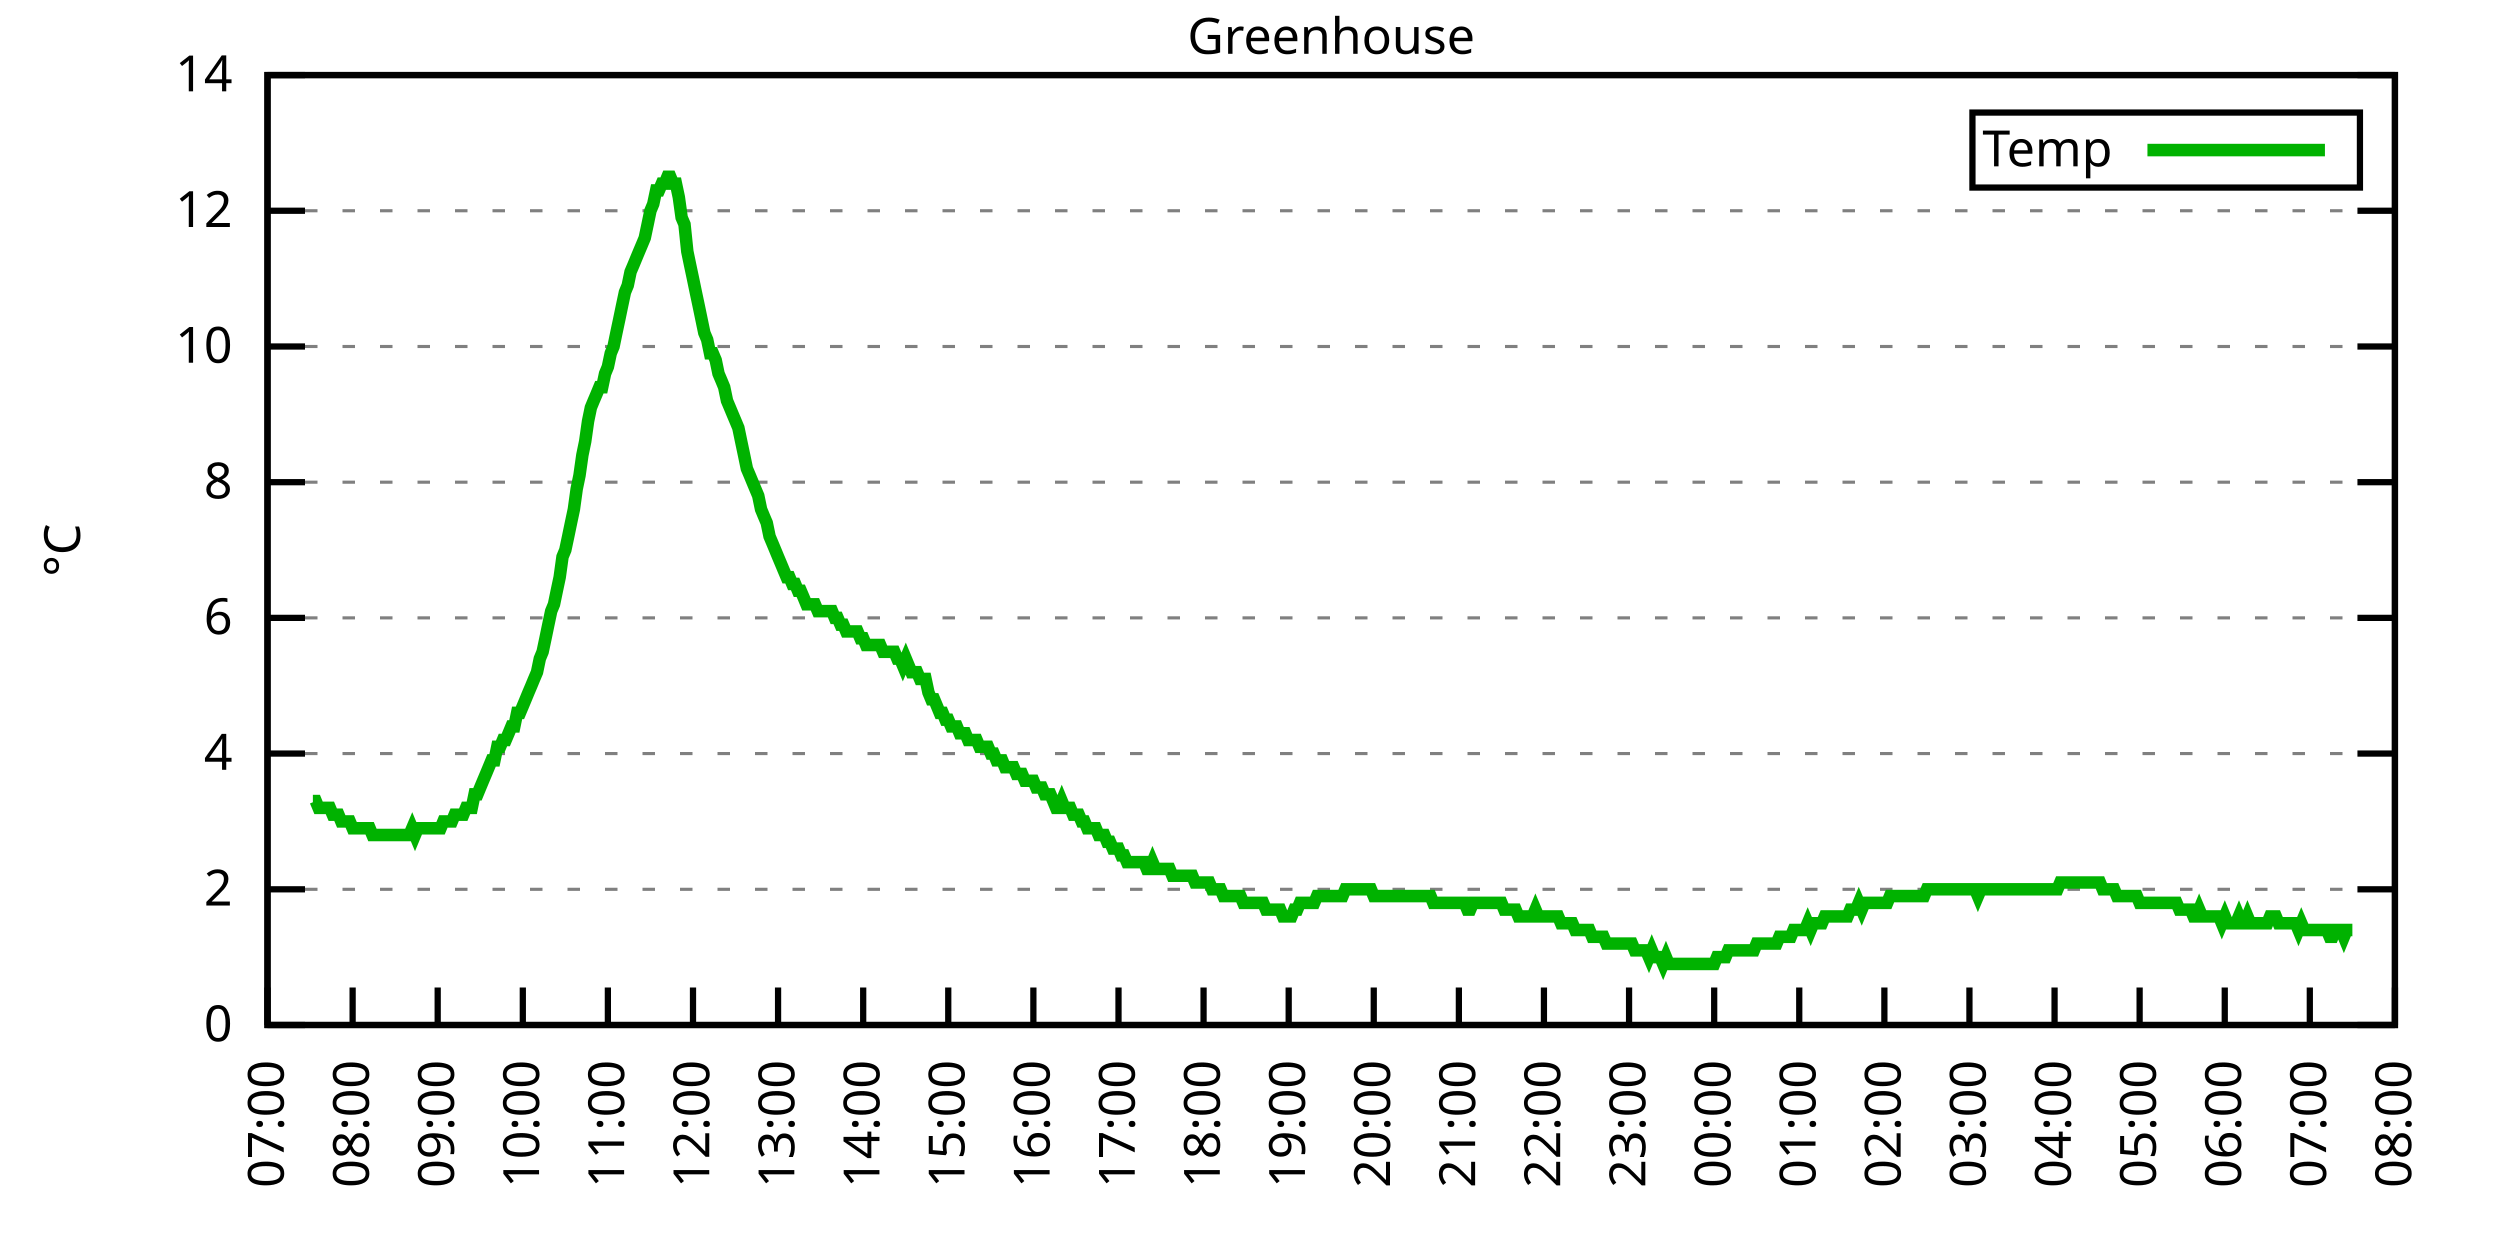
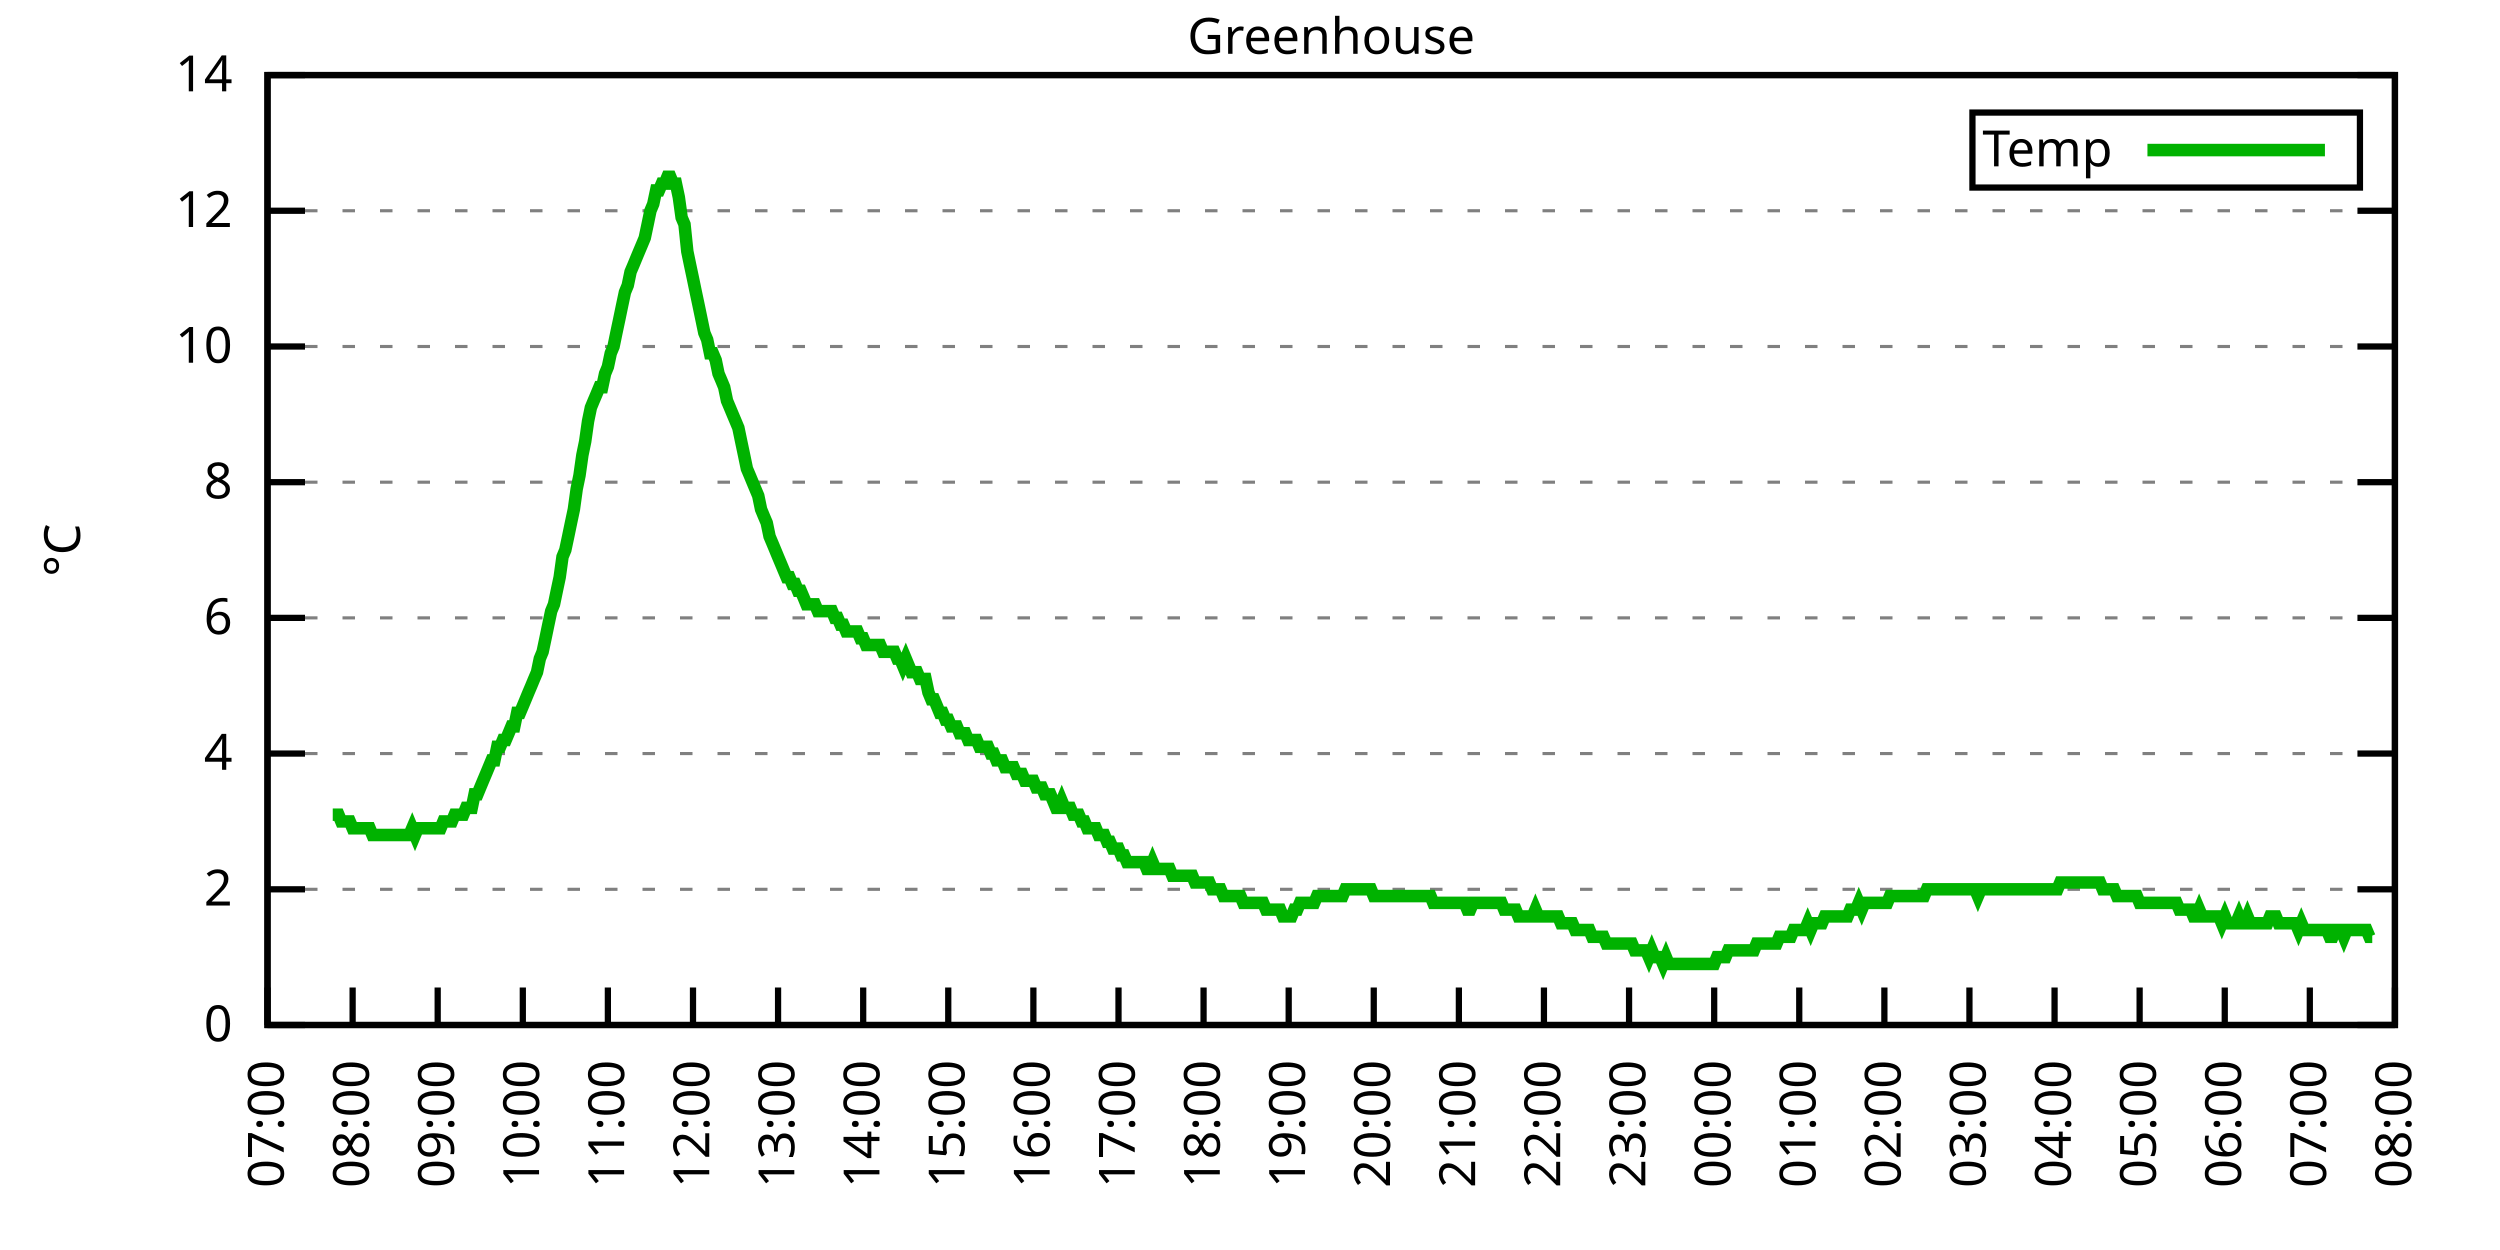
<svg xmlns="http://www.w3.org/2000/svg" xmlns:xlink="http://www.w3.org/1999/xlink" width="400" height="200" viewBox="0 0 400 200">
  <g id="gnuplot_canvas">
    <rect x="0" y="0" width="400" height="200" fill="none" />
    <defs>
      <circle id="gpDot" r="0.5" stroke-width="0.5" stroke="currentColor" />
      <path id="gpPt0" stroke-width="0.333" stroke="currentColor" d="M-1,0 h2 M0,-1 v2" />
      <path id="gpPt1" stroke-width="0.333" stroke="currentColor" d="M-1,-1 L1,1 M1,-1 L-1,1" />
      <path id="gpPt2" stroke-width="0.333" stroke="currentColor" d="M-1,0 L1,0 M0,-1 L0,1 M-1,-1 L1,1 M-1,1 L1,-1" />
      <rect id="gpPt3" stroke-width="0.333" stroke="currentColor" x="-1" y="-1" width="2" height="2" />
      <rect id="gpPt4" stroke-width="0.333" stroke="currentColor" fill="currentColor" x="-1" y="-1" width="2" height="2" />
      <circle id="gpPt5" stroke-width="0.333" stroke="currentColor" cx="0" cy="0" r="1" />
      <use xlink:href="#gpPt5" id="gpPt6" fill="currentColor" stroke="none" />
      <path id="gpPt7" stroke-width="0.333" stroke="currentColor" d="M0,-1.33 L-1.33,0.67 L1.33,0.67 z" />
      <use xlink:href="#gpPt7" id="gpPt8" fill="currentColor" stroke="none" />
      <use xlink:href="#gpPt7" id="gpPt9" stroke="currentColor" transform="rotate(180)" />
      <use xlink:href="#gpPt9" id="gpPt10" fill="currentColor" stroke="none" />
      <use xlink:href="#gpPt3" id="gpPt11" stroke="currentColor" transform="rotate(45)" />
      <use xlink:href="#gpPt11" id="gpPt12" fill="currentColor" stroke="none" />
      <path id="gpPt13" stroke-width="0.333" stroke="currentColor" d="M0,1.330 L1.265,0.411 L0.782,-1.067 L-0.782,-1.076 L-1.265,0.411 z" />
      <use xlink:href="#gpPt13" id="gpPt14" fill="currentColor" stroke="none" />
      <filter id="textbox" filterUnits="objectBoundingBox" x="0" y="0" height="1" width="1">
        <feFlood flood-color="white" flood-opacity="1" result="bgnd" />
        <feComposite in="SourceGraphic" in2="bgnd" operator="atop" />
      </filter>
      <filter id="greybox" filterUnits="objectBoundingBox" x="0" y="0" height="1" width="1">
        <feFlood flood-color="lightgrey" flood-opacity="1" result="grey" />
        <feComposite in="SourceGraphic" in2="grey" operator="atop" />
      </filter>
    </defs>
    <g fill="none" color="white" stroke="currentColor" stroke-width="1.00" stroke-linecap="butt" stroke-linejoin="miter">
</g>
    <g fill="none" color="black" stroke="currentColor" stroke-width="1.00" stroke-linecap="butt" stroke-linejoin="miter">
      <g stroke="none" shape-rendering="crispEdges">
        <polygon fill="rgb(255, 255, 255)" points="42.80,164.00 383.18,164.00 383.18,12.02 42.80,12.02 " />
      </g>
    </g>
    <g fill="none" color="black" stroke="currentColor" stroke-width="1.00" stroke-linecap="butt" stroke-linejoin="miter">
</g>
    <g fill="none" color="black" stroke="black" stroke-width="0.50" stroke-linecap="butt" stroke-linejoin="miter">
</g>
    <g fill="none" color="gray" stroke="currentColor" stroke-width="0.50" stroke-linecap="butt" stroke-linejoin="miter">
      <path stroke="gray" stroke-dasharray="2,4" class="gridline" d="M42.80,164.00 L383.19,164.00  " />
    </g>
    <g fill="none" color="gray" stroke="gray" stroke-width="1.00" stroke-linecap="butt" stroke-linejoin="miter">
</g>
    <g fill="none" color="black" stroke="currentColor" stroke-width="1.00" stroke-linecap="butt" stroke-linejoin="miter">
      <path stroke="black" d="M42.80,164.00 L48.80,164.00 M383.19,164.00 L377.19,164.00  " />
      <g transform="translate(37.20,166.60)" stroke="none" fill="black" font-family="Sans" font-size="8.00" text-anchor="end">
        <text>
          <tspan font-family="Sans"> 0</tspan>
        </text>
      </g>
    </g>
    <g fill="none" color="black" stroke="currentColor" stroke-width="1.00" stroke-linecap="butt" stroke-linejoin="miter">
</g>
    <g fill="none" color="black" stroke="black" stroke-width="0.50" stroke-linecap="butt" stroke-linejoin="miter">
</g>
    <g fill="none" color="gray" stroke="currentColor" stroke-width="0.50" stroke-linecap="butt" stroke-linejoin="miter">
      <path stroke="gray" stroke-dasharray="2,4" class="gridline" d="M42.80,142.29 L383.19,142.29  " />
    </g>
    <g fill="none" color="gray" stroke="gray" stroke-width="1.00" stroke-linecap="butt" stroke-linejoin="miter">
</g>
    <g fill="none" color="black" stroke="currentColor" stroke-width="1.00" stroke-linecap="butt" stroke-linejoin="miter">
      <path stroke="black" d="M42.80,142.29 L48.80,142.29 M383.19,142.29 L377.19,142.29  " />
      <g transform="translate(37.20,144.89)" stroke="none" fill="black" font-family="Sans" font-size="8.00" text-anchor="end">
        <text>
          <tspan font-family="Sans"> 2</tspan>
        </text>
      </g>
    </g>
    <g fill="none" color="black" stroke="currentColor" stroke-width="1.00" stroke-linecap="butt" stroke-linejoin="miter">
</g>
    <g fill="none" color="black" stroke="black" stroke-width="0.50" stroke-linecap="butt" stroke-linejoin="miter">
</g>
    <g fill="none" color="gray" stroke="currentColor" stroke-width="0.50" stroke-linecap="butt" stroke-linejoin="miter">
      <path stroke="gray" stroke-dasharray="2,4" class="gridline" d="M42.80,120.57 L383.19,120.57  " />
    </g>
    <g fill="none" color="gray" stroke="gray" stroke-width="1.00" stroke-linecap="butt" stroke-linejoin="miter">
</g>
    <g fill="none" color="black" stroke="currentColor" stroke-width="1.00" stroke-linecap="butt" stroke-linejoin="miter">
      <path stroke="black" d="M42.80,120.57 L48.80,120.57 M383.19,120.57 L377.19,120.57  " />
      <g transform="translate(37.20,123.17)" stroke="none" fill="black" font-family="Sans" font-size="8.00" text-anchor="end">
        <text>
          <tspan font-family="Sans"> 4</tspan>
        </text>
      </g>
    </g>
    <g fill="none" color="black" stroke="currentColor" stroke-width="1.00" stroke-linecap="butt" stroke-linejoin="miter">
</g>
    <g fill="none" color="black" stroke="black" stroke-width="0.50" stroke-linecap="butt" stroke-linejoin="miter">
</g>
    <g fill="none" color="gray" stroke="currentColor" stroke-width="0.50" stroke-linecap="butt" stroke-linejoin="miter">
      <path stroke="gray" stroke-dasharray="2,4" class="gridline" d="M42.80,98.86 L383.19,98.86  " />
    </g>
    <g fill="none" color="gray" stroke="gray" stroke-width="1.00" stroke-linecap="butt" stroke-linejoin="miter">
</g>
    <g fill="none" color="black" stroke="currentColor" stroke-width="1.00" stroke-linecap="butt" stroke-linejoin="miter">
      <path stroke="black" d="M42.80,98.86 L48.80,98.86 M383.19,98.86 L377.19,98.86  " />
      <g transform="translate(37.20,101.46)" stroke="none" fill="black" font-family="Sans" font-size="8.00" text-anchor="end">
        <text>
          <tspan font-family="Sans"> 6</tspan>
        </text>
      </g>
    </g>
    <g fill="none" color="black" stroke="currentColor" stroke-width="1.00" stroke-linecap="butt" stroke-linejoin="miter">
</g>
    <g fill="none" color="black" stroke="black" stroke-width="0.50" stroke-linecap="butt" stroke-linejoin="miter">
</g>
    <g fill="none" color="gray" stroke="currentColor" stroke-width="0.50" stroke-linecap="butt" stroke-linejoin="miter">
      <path stroke="gray" stroke-dasharray="2,4" class="gridline" d="M42.80,77.15 L383.19,77.15  " />
    </g>
    <g fill="none" color="gray" stroke="gray" stroke-width="1.00" stroke-linecap="butt" stroke-linejoin="miter">
</g>
    <g fill="none" color="black" stroke="currentColor" stroke-width="1.00" stroke-linecap="butt" stroke-linejoin="miter">
      <path stroke="black" d="M42.80,77.15 L48.80,77.15 M383.19,77.15 L377.19,77.15  " />
      <g transform="translate(37.20,79.75)" stroke="none" fill="black" font-family="Sans" font-size="8.00" text-anchor="end">
        <text>
          <tspan font-family="Sans"> 8</tspan>
        </text>
      </g>
    </g>
    <g fill="none" color="black" stroke="currentColor" stroke-width="1.00" stroke-linecap="butt" stroke-linejoin="miter">
</g>
    <g fill="none" color="black" stroke="black" stroke-width="0.50" stroke-linecap="butt" stroke-linejoin="miter">
</g>
    <g fill="none" color="gray" stroke="currentColor" stroke-width="0.50" stroke-linecap="butt" stroke-linejoin="miter">
      <path stroke="gray" stroke-dasharray="2,4" class="gridline" d="M42.80,55.44 L383.19,55.44  " />
    </g>
    <g fill="none" color="gray" stroke="gray" stroke-width="1.00" stroke-linecap="butt" stroke-linejoin="miter">
</g>
    <g fill="none" color="black" stroke="currentColor" stroke-width="1.00" stroke-linecap="butt" stroke-linejoin="miter">
      <path stroke="black" d="M42.80,55.44 L48.80,55.44 M383.19,55.44 L377.19,55.44  " />
      <g transform="translate(37.20,58.04)" stroke="none" fill="black" font-family="Sans" font-size="8.00" text-anchor="end">
        <text>
          <tspan font-family="Sans"> 10</tspan>
        </text>
      </g>
    </g>
    <g fill="none" color="black" stroke="currentColor" stroke-width="1.00" stroke-linecap="butt" stroke-linejoin="miter">
</g>
    <g fill="none" color="black" stroke="black" stroke-width="0.50" stroke-linecap="butt" stroke-linejoin="miter">
</g>
    <g fill="none" color="gray" stroke="currentColor" stroke-width="0.50" stroke-linecap="butt" stroke-linejoin="miter">
      <path stroke="gray" stroke-dasharray="2,4" class="gridline" d="M42.80,33.72 L383.19,33.72  " />
    </g>
    <g fill="none" color="gray" stroke="gray" stroke-width="1.00" stroke-linecap="butt" stroke-linejoin="miter">
</g>
    <g fill="none" color="black" stroke="currentColor" stroke-width="1.00" stroke-linecap="butt" stroke-linejoin="miter">
      <path stroke="black" d="M42.80,33.72 L48.80,33.72 M383.19,33.72 L377.19,33.72  " />
      <g transform="translate(37.20,36.32)" stroke="none" fill="black" font-family="Sans" font-size="8.00" text-anchor="end">
        <text>
          <tspan font-family="Sans"> 12</tspan>
        </text>
      </g>
    </g>
    <g fill="none" color="black" stroke="currentColor" stroke-width="1.00" stroke-linecap="butt" stroke-linejoin="miter">
</g>
    <g fill="none" color="black" stroke="black" stroke-width="0.50" stroke-linecap="butt" stroke-linejoin="miter">
</g>
    <g fill="none" color="gray" stroke="currentColor" stroke-width="0.50" stroke-linecap="butt" stroke-linejoin="miter">
      <path stroke="gray" stroke-dasharray="2,4" class="gridline" d="M42.80,12.01 L383.19,12.01  " />
    </g>
    <g fill="none" color="gray" stroke="gray" stroke-width="1.00" stroke-linecap="butt" stroke-linejoin="miter">
</g>
    <g fill="none" color="black" stroke="currentColor" stroke-width="1.00" stroke-linecap="butt" stroke-linejoin="miter">
      <path stroke="black" d="M42.80,12.01 L48.80,12.01 M383.19,12.01 L377.19,12.01  " />
      <g transform="translate(37.20,14.61)" stroke="none" fill="black" font-family="Sans" font-size="8.00" text-anchor="end">
        <text>
          <tspan font-family="Sans"> 14</tspan>
        </text>
      </g>
    </g>
    <g fill="none" color="black" stroke="currentColor" stroke-width="1.00" stroke-linecap="butt" stroke-linejoin="miter">
      <path stroke="black" d="M42.80,164.00 L42.80,158.00  " />
      <g transform="translate(45.40,169.60) rotate(270.00)" stroke="none" fill="black" font-family="Sans" font-size="8.00" text-anchor="end">
        <text>
          <tspan font-family="Sans">07:00</tspan>
        </text>
      </g>
    </g>
    <g fill="none" color="black" stroke="currentColor" stroke-width="1.00" stroke-linecap="butt" stroke-linejoin="miter">
      <path stroke="black" d="M56.42,164.00 L56.42,158.00  " />
      <g transform="translate(59.02,169.60) rotate(270.00)" stroke="none" fill="black" font-family="Sans" font-size="8.00" text-anchor="end">
        <text>
          <tspan font-family="Sans">08:00</tspan>
        </text>
      </g>
    </g>
    <g fill="none" color="black" stroke="currentColor" stroke-width="1.00" stroke-linecap="butt" stroke-linejoin="miter">
      <path stroke="black" d="M70.03,164.00 L70.03,158.00  " />
      <g transform="translate(72.63,169.60) rotate(270.00)" stroke="none" fill="black" font-family="Sans" font-size="8.00" text-anchor="end">
        <text>
          <tspan font-family="Sans">09:00</tspan>
        </text>
      </g>
    </g>
    <g fill="none" color="black" stroke="currentColor" stroke-width="1.00" stroke-linecap="butt" stroke-linejoin="miter">
      <path stroke="black" d="M83.65,164.00 L83.65,158.00  " />
      <g transform="translate(86.25,169.60) rotate(270.00)" stroke="none" fill="black" font-family="Sans" font-size="8.00" text-anchor="end">
        <text>
          <tspan font-family="Sans">10:00</tspan>
        </text>
      </g>
    </g>
    <g fill="none" color="black" stroke="currentColor" stroke-width="1.00" stroke-linecap="butt" stroke-linejoin="miter">
      <path stroke="black" d="M97.26,164.00 L97.26,158.00  " />
      <g transform="translate(99.86,169.60) rotate(270.00)" stroke="none" fill="black" font-family="Sans" font-size="8.00" text-anchor="end">
        <text>
          <tspan font-family="Sans">11:00</tspan>
        </text>
      </g>
    </g>
    <g fill="none" color="black" stroke="currentColor" stroke-width="1.00" stroke-linecap="butt" stroke-linejoin="miter">
      <path stroke="black" d="M110.88,164.00 L110.88,158.00  " />
      <g transform="translate(113.48,169.60) rotate(270.00)" stroke="none" fill="black" font-family="Sans" font-size="8.00" text-anchor="end">
        <text>
          <tspan font-family="Sans">12:00</tspan>
        </text>
      </g>
    </g>
    <g fill="none" color="black" stroke="currentColor" stroke-width="1.00" stroke-linecap="butt" stroke-linejoin="miter">
      <path stroke="black" d="M124.49,164.00 L124.49,158.00  " />
      <g transform="translate(127.09,169.60) rotate(270.00)" stroke="none" fill="black" font-family="Sans" font-size="8.00" text-anchor="end">
        <text>
          <tspan font-family="Sans">13:00</tspan>
        </text>
      </g>
    </g>
    <g fill="none" color="black" stroke="currentColor" stroke-width="1.00" stroke-linecap="butt" stroke-linejoin="miter">
      <path stroke="black" d="M138.11,164.00 L138.11,158.00  " />
      <g transform="translate(140.71,169.60) rotate(270.00)" stroke="none" fill="black" font-family="Sans" font-size="8.00" text-anchor="end">
        <text>
          <tspan font-family="Sans">14:00</tspan>
        </text>
      </g>
    </g>
    <g fill="none" color="black" stroke="currentColor" stroke-width="1.00" stroke-linecap="butt" stroke-linejoin="miter">
      <path stroke="black" d="M151.72,164.00 L151.72,158.00  " />
      <g transform="translate(154.32,169.60) rotate(270.00)" stroke="none" fill="black" font-family="Sans" font-size="8.00" text-anchor="end">
        <text>
          <tspan font-family="Sans">15:00</tspan>
        </text>
      </g>
    </g>
    <g fill="none" color="black" stroke="currentColor" stroke-width="1.00" stroke-linecap="butt" stroke-linejoin="miter">
      <path stroke="black" d="M165.34,164.00 L165.34,158.00  " />
      <g transform="translate(167.94,169.60) rotate(270.00)" stroke="none" fill="black" font-family="Sans" font-size="8.00" text-anchor="end">
        <text>
          <tspan font-family="Sans">16:00</tspan>
        </text>
      </g>
    </g>
    <g fill="none" color="black" stroke="currentColor" stroke-width="1.00" stroke-linecap="butt" stroke-linejoin="miter">
      <path stroke="black" d="M178.96,164.00 L178.96,158.00  " />
      <g transform="translate(181.56,169.60) rotate(270.00)" stroke="none" fill="black" font-family="Sans" font-size="8.00" text-anchor="end">
        <text>
          <tspan font-family="Sans">17:00</tspan>
        </text>
      </g>
    </g>
    <g fill="none" color="black" stroke="currentColor" stroke-width="1.00" stroke-linecap="butt" stroke-linejoin="miter">
      <path stroke="black" d="M192.57,164.00 L192.57,158.00  " />
      <g transform="translate(195.17,169.60) rotate(270.00)" stroke="none" fill="black" font-family="Sans" font-size="8.00" text-anchor="end">
        <text>
          <tspan font-family="Sans">18:00</tspan>
        </text>
      </g>
    </g>
    <g fill="none" color="black" stroke="currentColor" stroke-width="1.00" stroke-linecap="butt" stroke-linejoin="miter">
      <path stroke="black" d="M206.19,164.00 L206.19,158.00  " />
      <g transform="translate(208.79,169.60) rotate(270.00)" stroke="none" fill="black" font-family="Sans" font-size="8.00" text-anchor="end">
        <text>
          <tspan font-family="Sans">19:00</tspan>
        </text>
      </g>
    </g>
    <g fill="none" color="black" stroke="currentColor" stroke-width="1.00" stroke-linecap="butt" stroke-linejoin="miter">
      <path stroke="black" d="M219.80,164.00 L219.80,158.00  " />
      <g transform="translate(222.40,169.60) rotate(270.00)" stroke="none" fill="black" font-family="Sans" font-size="8.00" text-anchor="end">
        <text>
          <tspan font-family="Sans">20:00</tspan>
        </text>
      </g>
    </g>
    <g fill="none" color="black" stroke="currentColor" stroke-width="1.00" stroke-linecap="butt" stroke-linejoin="miter">
      <path stroke="black" d="M233.42,164.00 L233.42,158.00  " />
      <g transform="translate(236.02,169.60) rotate(270.00)" stroke="none" fill="black" font-family="Sans" font-size="8.00" text-anchor="end">
        <text>
          <tspan font-family="Sans">21:00</tspan>
        </text>
      </g>
    </g>
    <g fill="none" color="black" stroke="currentColor" stroke-width="1.00" stroke-linecap="butt" stroke-linejoin="miter">
      <path stroke="black" d="M247.03,164.00 L247.03,158.00  " />
      <g transform="translate(249.63,169.60) rotate(270.00)" stroke="none" fill="black" font-family="Sans" font-size="8.00" text-anchor="end">
        <text>
          <tspan font-family="Sans">22:00</tspan>
        </text>
      </g>
    </g>
    <g fill="none" color="black" stroke="currentColor" stroke-width="1.00" stroke-linecap="butt" stroke-linejoin="miter">
      <path stroke="black" d="M260.65,164.00 L260.65,158.00  " />
      <g transform="translate(263.25,169.60) rotate(270.00)" stroke="none" fill="black" font-family="Sans" font-size="8.00" text-anchor="end">
        <text>
          <tspan font-family="Sans">23:00</tspan>
        </text>
      </g>
    </g>
    <g fill="none" color="black" stroke="currentColor" stroke-width="1.00" stroke-linecap="butt" stroke-linejoin="miter">
      <path stroke="black" d="M274.27,164.00 L274.27,158.00  " />
      <g transform="translate(276.87,169.60) rotate(270.00)" stroke="none" fill="black" font-family="Sans" font-size="8.00" text-anchor="end">
        <text>
          <tspan font-family="Sans">00:00</tspan>
        </text>
      </g>
    </g>
    <g fill="none" color="black" stroke="currentColor" stroke-width="1.00" stroke-linecap="butt" stroke-linejoin="miter">
      <path stroke="black" d="M287.88,164.00 L287.88,158.00  " />
      <g transform="translate(290.48,169.60) rotate(270.00)" stroke="none" fill="black" font-family="Sans" font-size="8.00" text-anchor="end">
        <text>
          <tspan font-family="Sans">01:00</tspan>
        </text>
      </g>
    </g>
    <g fill="none" color="black" stroke="currentColor" stroke-width="1.00" stroke-linecap="butt" stroke-linejoin="miter">
      <path stroke="black" d="M301.50,164.00 L301.50,158.00  " />
      <g transform="translate(304.10,169.60) rotate(270.00)" stroke="none" fill="black" font-family="Sans" font-size="8.00" text-anchor="end">
        <text>
          <tspan font-family="Sans">02:00</tspan>
        </text>
      </g>
    </g>
    <g fill="none" color="black" stroke="currentColor" stroke-width="1.00" stroke-linecap="butt" stroke-linejoin="miter">
      <path stroke="black" d="M315.11,164.00 L315.11,158.00  " />
      <g transform="translate(317.71,169.60) rotate(270.00)" stroke="none" fill="black" font-family="Sans" font-size="8.00" text-anchor="end">
        <text>
          <tspan font-family="Sans">03:00</tspan>
        </text>
      </g>
    </g>
    <g fill="none" color="black" stroke="currentColor" stroke-width="1.00" stroke-linecap="butt" stroke-linejoin="miter">
      <path stroke="black" d="M328.73,164.00 L328.73,158.00  " />
      <g transform="translate(331.33,169.60) rotate(270.00)" stroke="none" fill="black" font-family="Sans" font-size="8.00" text-anchor="end">
        <text>
          <tspan font-family="Sans">04:00</tspan>
        </text>
      </g>
    </g>
    <g fill="none" color="black" stroke="currentColor" stroke-width="1.00" stroke-linecap="butt" stroke-linejoin="miter">
      <path stroke="black" d="M342.34,164.00 L342.34,158.00  " />
      <g transform="translate(344.94,169.60) rotate(270.00)" stroke="none" fill="black" font-family="Sans" font-size="8.00" text-anchor="end">
        <text>
          <tspan font-family="Sans">05:00</tspan>
        </text>
      </g>
    </g>
    <g fill="none" color="black" stroke="currentColor" stroke-width="1.00" stroke-linecap="butt" stroke-linejoin="miter">
      <path stroke="black" d="M355.96,164.00 L355.96,158.00  " />
      <g transform="translate(358.56,169.60) rotate(270.00)" stroke="none" fill="black" font-family="Sans" font-size="8.00" text-anchor="end">
        <text>
          <tspan font-family="Sans">06:00</tspan>
        </text>
      </g>
    </g>
    <g fill="none" color="black" stroke="currentColor" stroke-width="1.00" stroke-linecap="butt" stroke-linejoin="miter">
      <path stroke="black" d="M369.57,164.00 L369.57,158.00  " />
      <g transform="translate(372.17,169.60) rotate(270.00)" stroke="none" fill="black" font-family="Sans" font-size="8.00" text-anchor="end">
        <text>
          <tspan font-family="Sans">07:00</tspan>
        </text>
      </g>
    </g>
    <g fill="none" color="black" stroke="currentColor" stroke-width="1.00" stroke-linecap="butt" stroke-linejoin="miter">
      <path stroke="black" d="M383.19,164.00 L383.19,158.00  " />
      <g transform="translate(385.79,169.60) rotate(270.00)" stroke="none" fill="black" font-family="Sans" font-size="8.00" text-anchor="end">
        <text>
          <tspan font-family="Sans">08:00</tspan>
        </text>
      </g>
    </g>
    <g fill="none" color="black" stroke="currentColor" stroke-width="1.00" stroke-linecap="butt" stroke-linejoin="miter">
</g>
    <g fill="none" color="black" stroke="currentColor" stroke-width="1.00" stroke-linecap="butt" stroke-linejoin="miter">
      <path stroke="black" d="M42.80,12.01 L42.80,164.00 L383.19,164.00 L383.19,12.01 L42.80,12.01 Z  " />
    </g>
    <g fill="none" color="black" stroke="currentColor" stroke-width="1.00" stroke-linecap="butt" stroke-linejoin="miter">
</g>
    <g fill="none" color="black" stroke="currentColor" stroke-width="1.00" stroke-linecap="butt" stroke-linejoin="miter">
      <path stroke="black" d="M315.59,30.01 L315.59,18.01 L377.59,18.01 L377.59,30.01 L315.59,30.01 Z  " />
    </g>
    <g id="Greenhouse_plot_1">
      <g fill="none" color="white" stroke="black" stroke-width="2.00" stroke-linecap="butt" stroke-linejoin="miter">
</g>
      <g fill="none" color="black" stroke="currentColor" stroke-width="2.00" stroke-linecap="butt" stroke-linejoin="miter">
        <g transform="translate(337.99,26.61)" stroke="none" fill="black" font-family="Sans" font-size="8.00" text-anchor="end">
          <text>
            <tspan font-family="Sans">Temp</tspan>
          </text>
        </g>
      </g>
      <g fill="none" color="black" stroke="currentColor" stroke-width="2.00" stroke-linecap="butt" stroke-linejoin="miter">
-         <path stroke="rgb(  0, 178,   0)" d="M343.59,24.01 L371.99,24.01 M50.06,128.17 L50.52,128.17 L50.97,129.26 L51.42,129.26 L51.88,129.26 L52.33,129.26   L52.78,129.26 L53.24,130.35 L53.69,130.35 L54.15,130.35 L54.60,131.43 L55.05,131.43 L55.51,131.43 L55.96,131.43   L56.42,132.52 L56.87,132.52 L57.32,132.52 L57.78,132.52 L58.23,132.52 L58.68,132.52 L59.14,132.52 L59.59,133.60   L60.05,133.60 L60.50,133.60 L60.95,133.60 L61.41,133.60 L61.86,133.60 L62.32,133.60 L62.77,133.60 L63.22,133.60   L63.68,133.60 L64.13,133.60 L64.58,133.60 L65.04,133.60 L65.49,133.60 L65.95,132.52 L66.40,133.60 L66.85,132.52   L67.31,132.52 L67.76,132.52 L68.22,132.52 L68.67,132.52 L69.12,132.52 L69.58,132.52 L70.03,132.52 L70.49,132.52   L70.94,131.43 L71.39,131.43 L71.85,131.43 L72.30,131.43 L72.75,130.35 L73.21,130.35 L73.66,130.35 L74.12,130.35   L74.57,129.26 L75.02,129.26 L75.48,129.26 L75.93,127.09 L76.39,127.09 L76.84,126.00 L77.29,124.92 L77.75,123.83   L78.20,122.75 L78.65,121.66 L79.11,121.66 L79.56,119.49 L80.02,119.49 L80.47,118.40 L80.92,118.40 L81.38,117.32   L81.83,116.23 L82.29,116.23 L82.74,114.06 L83.19,114.06 L83.65,112.97 L84.10,111.89 L84.55,110.80 L85.01,109.72   L85.46,108.63 L85.92,107.55 L86.37,105.38 L86.82,104.29 L87.28,102.12 L87.73,99.95 L88.19,97.78 L88.64,96.69   L89.09,94.52 L89.55,92.35 L90.00,89.09 L90.45,88.00 L90.91,85.83 L91.36,83.66 L91.82,81.49 L92.27,78.23   L92.72,76.06 L93.18,72.81 L93.63,70.63 L94.09,67.38 L94.54,65.21 L94.99,64.12 L95.45,63.04 L95.90,61.95   L96.35,61.95 L96.81,59.78 L97.26,58.69 L97.72,56.52 L98.17,55.44 L98.62,53.26 L99.08,51.09 L99.53,48.92   L99.99,46.75 L100.44,45.66 L100.89,43.49 L101.35,42.41 L101.80,41.32 L102.25,40.24 L102.71,39.15 L103.16,38.07   L103.62,35.89 L104.07,33.72 L104.52,32.64 L104.98,30.47 L105.43,30.47 L105.89,29.38 L106.34,29.38 L106.79,28.29   L107.25,28.29 L107.70,29.38 L108.15,29.38 L108.61,31.55 L109.06,34.81 L109.52,35.89 L109.97,40.24 L110.42,42.41   L110.88,44.58 L111.33,46.75 L111.79,48.92 L112.24,51.09 L112.69,53.26 L113.15,54.35 L113.60,56.52 L114.05,56.52   L114.51,57.61 L114.96,59.78 L115.42,60.86 L115.87,61.95 L116.32,64.12 L116.78,65.21 L117.23,66.29 L117.69,67.38   L118.14,68.46 L118.59,70.63 L119.05,72.81 L119.50,74.98 L119.96,76.06 L120.41,77.15 L120.86,78.23 L121.32,79.32   L121.77,81.49 L122.22,82.58 L122.68,83.66 L123.13,85.83 L123.59,86.92 L124.04,88.00 L124.49,89.09 L124.95,90.18   L125.40,91.26 L125.86,92.35 L126.31,92.35 L126.76,93.43 L127.22,93.43 L127.67,94.52 L128.12,94.52 L128.58,95.60   L129.03,96.69 L129.49,96.69 L129.94,96.69 L130.39,96.69 L130.85,97.78 L131.30,97.78 L131.76,97.78 L132.21,97.78   L132.66,97.78 L133.12,97.78 L133.57,98.86 L134.02,98.86 L134.48,99.95 L134.93,99.95 L135.39,101.03 L135.84,101.03   L136.29,101.03 L136.75,101.03 L137.20,101.03 L137.66,102.12 L138.11,102.12 L138.56,103.20 L139.02,103.20 L139.47,103.20   L139.92,103.20 L140.38,103.20 L140.83,103.20 L141.29,104.29 L141.74,104.29 L142.19,104.29 L142.65,104.29 L143.10,104.29   L143.56,105.38 L144.01,105.38 L144.46,106.46 L144.92,105.38 L145.37,106.46 L145.82,107.55 L146.28,107.55 L146.73,107.55   L147.19,108.63 L147.64,108.63 L148.09,108.63 L148.55,110.80 L149.00,111.89 L149.46,111.89 L149.91,112.97 L150.36,114.06   L150.82,114.06 L151.27,115.15 L151.72,115.15 L152.18,116.23 L152.63,116.23 L153.09,116.23 L153.54,117.32 L153.99,117.32   L154.45,117.32 L154.90,118.40 L155.36,118.40 L155.81,118.40 L156.26,118.40 L156.72,119.49 L157.17,119.49 L157.62,119.49   L158.08,119.49 L158.53,120.57 L158.99,120.57 L159.44,121.66 L159.89,121.66 L160.35,121.66 L160.80,122.75 L161.26,122.75   L161.71,122.75 L162.16,122.75 L162.62,123.83 L163.07,123.83 L163.52,123.83 L163.98,124.92 L164.43,124.92 L164.89,124.92   L165.34,124.92 L165.79,126.00 L166.25,126.00 L166.70,126.00 L167.16,127.09 L167.61,127.09 L168.06,127.09 L168.52,128.17   L168.97,129.26 L169.43,129.26 L169.88,128.17 L170.33,129.26 L170.79,129.26 L171.24,129.26 L171.69,130.35 L172.15,130.35   L172.60,130.35 L173.06,131.43 L173.51,131.43 L173.96,132.52 L174.42,132.52 L174.87,132.52 L175.33,132.52 L175.78,133.60   L176.23,133.60 L176.69,133.60 L177.14,134.69 L177.59,134.69 L178.05,135.77 L178.50,135.77 L178.96,135.77 L179.41,136.86   L179.86,136.86 L180.32,137.94 L180.77,137.94 L181.23,137.94 L181.68,137.94 L182.13,137.94 L182.59,137.94 L183.04,137.94   L183.49,139.03 L183.95,139.03 L184.40,137.94 L184.86,139.03 L185.31,139.03 L185.76,139.03 L186.22,139.03 L186.67,139.03   L187.13,139.03 L187.58,140.12 L188.03,140.12 L188.49,140.12 L188.94,140.12 L189.39,140.12 L189.85,140.12 L190.30,140.12   L190.76,140.12 L191.21,141.20 L191.66,141.20 L192.12,141.20 L192.57,141.20 L193.03,141.20 L193.48,141.20 L193.93,142.29   L194.39,142.29 L194.84,142.29 L195.29,142.29 L195.75,143.37 L196.20,143.37 L196.66,143.37 L197.11,143.37 L197.56,143.37   L198.02,143.37 L198.47,143.37 L198.93,144.46 L199.38,144.46 L199.83,144.46 L200.29,144.46 L200.74,144.46 L201.19,144.46   L201.65,144.46 L202.10,144.46 L202.56,145.54 L203.01,145.54 L203.46,145.54 L203.92,145.54 L204.37,145.54 L204.83,145.54   L205.28,146.63 L205.73,146.63 L206.19,146.63 L206.64,146.63 L207.09,145.54 L207.55,145.54 L208.00,144.46 L208.46,144.46   L208.91,144.46 L209.36,144.46 L209.82,144.46 L210.27,144.46 L210.73,143.37 L211.18,143.37 L211.63,143.37 L212.09,143.37   L212.54,143.37 L213.00,143.37 L213.45,143.37 L213.90,143.37 L214.36,143.37 L214.81,143.37 L215.26,142.29 L215.72,142.29   L216.17,142.29 L216.63,142.29 L217.08,142.29 L217.53,142.29 L217.99,142.29 L218.44,142.29 L218.90,142.29 L219.35,142.29   L219.80,143.37 L220.26,143.37 L220.71,143.37 L221.16,143.37 L221.62,143.37 L222.07,143.37 L222.53,143.37 L222.98,143.37   L223.43,143.37 L223.89,143.37 L224.34,143.37 L224.80,143.37 L225.25,143.37 L225.70,143.37 L226.16,143.37 L226.61,143.37   L227.06,143.37 L227.52,143.37 L227.97,143.37 L228.43,143.37 L228.88,143.37 L229.33,144.46 L229.79,144.46 L230.24,144.46   L230.70,144.46 L231.15,144.46 L231.60,144.46 L232.06,144.46 L232.51,144.46 L232.96,144.46 L233.42,144.46 L233.87,144.46   L234.33,144.46 L234.78,145.54 L235.23,145.54 L235.69,144.46 L236.14,144.46 L236.60,144.46 L237.05,144.46 L237.50,144.46   L237.96,144.46 L238.41,144.46 L238.86,144.46 L239.32,144.46 L239.77,144.46 L240.23,144.46 L240.68,145.54 L241.13,145.54   L241.59,145.54 L242.04,145.54 L242.50,145.54 L242.95,146.63 L243.40,146.63 L243.86,146.63 L244.31,146.63 L244.76,146.63   L245.22,146.63 L245.67,145.54 L246.13,146.63 L246.58,146.63 L247.03,146.63 L247.49,146.63 L247.94,146.63 L248.40,146.63   L248.85,146.63 L249.30,146.63 L249.76,147.72 L250.21,147.72 L250.66,147.72 L251.12,147.72 L251.57,147.72 L252.03,148.80   L252.48,148.80 L252.93,148.80 L253.39,148.80 L253.84,148.80 L254.30,148.80 L254.75,149.89 L255.20,149.89 L255.66,149.89   L256.11,149.89 L256.56,149.89 L257.02,150.97 L257.47,150.97 L257.93,150.97 L258.38,150.97 L258.83,150.97 L259.29,150.97   L259.74,150.97 L260.20,150.97 L260.65,150.97 L261.10,150.97 L261.56,152.06 L262.01,152.06 L262.47,152.06 L262.92,152.06   L263.37,152.06 L263.83,153.14 L264.28,152.06 L264.73,153.14 L265.19,153.14 L265.64,153.14 L266.10,154.23 L266.55,153.14   L267.00,154.23 L267.46,154.23 L267.91,154.23 L268.37,154.23 L268.82,154.23 L269.27,154.23 L269.73,154.23 L270.18,154.23   L270.63,154.23 L271.09,154.23 L271.54,154.23 L272.00,154.23 L272.45,154.23 L272.90,154.23 L273.36,154.23 L273.81,154.23   L274.27,154.23 L274.72,153.14 L275.17,153.14 L275.63,153.14 L276.08,153.14 L276.53,152.06 L276.99,152.06 L277.44,152.06   L277.90,152.06 L278.35,152.06 L278.80,152.06 L279.26,152.06 L279.71,152.06 L280.17,152.06 L280.62,152.06 L281.07,150.97   L281.53,150.97 L281.98,150.97 L282.43,150.97 L282.89,150.97 L283.34,150.97 L283.80,150.97 L284.25,150.97 L284.70,149.89   L285.16,149.89 L285.61,149.89 L286.07,149.89 L286.52,149.89 L286.97,148.80 L287.43,148.80 L287.88,148.80 L288.33,148.80   L288.79,148.80 L289.24,147.72 L289.70,148.80 L290.15,147.72 L290.60,147.72 L291.06,147.72 L291.51,147.72 L291.97,146.63   L292.42,146.63 L292.87,146.63 L293.33,146.63 L293.78,146.63 L294.23,146.63 L294.69,146.63 L295.14,146.63 L295.60,146.63   L296.05,145.54 L296.50,145.54 L296.96,145.54 L297.41,144.46 L297.87,145.54 L298.32,144.46 L298.77,144.46 L299.23,144.46   L299.68,144.46 L300.13,144.46 L300.59,144.46 L301.04,144.46 L301.50,144.46 L301.95,144.46 L302.40,143.37 L302.86,143.37   L303.31,143.37 L303.77,143.37 L304.22,143.37 L304.67,143.37 L305.13,143.37 L305.58,143.37 L306.03,143.37 L306.49,143.37   L306.94,143.37 L307.40,143.37 L307.85,143.37 L308.30,142.29 L308.76,142.29 L309.21,142.29 L309.67,142.29 L310.12,142.29   L310.57,142.29 L311.03,142.29 L311.48,142.29 L311.94,142.29 L312.39,142.29 L312.84,142.29 L313.30,142.29 L313.75,142.29   L314.20,142.29 L314.66,142.29 L315.11,142.29 L315.57,142.29 L316.02,142.29 L316.47,143.37 L316.93,142.29 L317.38,142.29   L317.84,142.29 L318.29,142.29 L318.74,142.29 L319.20,142.29 L319.65,142.29 L320.10,142.29 L320.56,142.29 L321.01,142.29   L321.47,142.29 L321.92,142.29 L322.37,142.29 L322.83,142.29 L323.28,142.29 L323.74,142.29 L324.19,142.29 L324.64,142.29   L325.10,142.29 L325.55,142.29 L326.00,142.29 L326.46,142.29 L326.91,142.29 L327.37,142.29 L327.82,142.29 L328.27,142.29   L328.73,142.29 L329.18,142.29 L329.64,141.20 L330.09,141.20 L330.54,141.20 L331.00,141.20 L331.45,141.20 L331.90,141.20   L332.36,141.20 L332.81,141.20 L333.27,141.20 L333.72,141.20 L334.17,141.20 L334.63,141.20 L335.08,141.20 L335.54,141.20   L335.99,141.20 L336.44,142.29 L336.90,142.29 L337.35,142.29 L337.80,142.29 L338.26,142.29 L338.71,143.37 L339.17,143.37   L339.62,143.37 L340.07,143.37 L340.53,143.37 L340.98,143.37 L341.44,143.37 L341.89,143.37 L342.34,144.46 L342.80,144.46   L343.25,144.46 L343.70,144.46 L344.16,144.46 L344.61,144.46 L345.07,144.46 L345.52,144.46 L345.97,144.46 L346.43,144.46   L346.88,144.46 L347.34,144.46 L347.79,144.46 L348.24,144.46 L348.70,145.54 L349.15,145.54 L349.60,145.54 L350.06,145.54   L350.51,145.54 L350.97,146.63 L351.42,146.63 L351.87,145.54 L352.33,146.63 L352.78,146.63 L353.24,146.63 L353.69,146.63   L354.14,146.63 L354.60,146.63 L355.05,146.63 L355.50,147.72 L355.96,146.63 L356.41,147.72 L356.87,147.72 L357.32,147.72   L357.77,147.72 L358.23,146.63 L358.68,147.72 L359.14,147.72 L359.59,146.63 L360.04,147.72 L360.50,147.72 L360.95,147.72   L361.41,147.72 L361.86,147.72 L362.31,147.72 L362.77,147.72 L363.22,146.63 L363.67,146.63 L364.13,146.63 L364.58,147.72   L365.04,147.72 L365.49,147.72 L365.94,147.72 L366.40,147.72 L366.85,147.72 L367.31,147.72 L367.76,148.80 L368.21,147.72   L368.67,148.80 L369.12,148.80 L369.57,148.80 L370.03,148.80 L370.48,148.80 L370.94,148.80 L371.39,148.80 L371.84,148.80   L372.30,148.80 L372.75,149.89 L373.21,149.89 L373.66,148.80 L374.11,148.80 L374.57,148.80 L375.02,149.89 L375.47,148.80   L375.93,148.80 L376.38,148.80  " />
+         <path stroke="rgb(  0, 178,   0)" d="M343.59,24.01 L371.99,24.01 M53.24,130.35 L53.69,130.35 L54.15,130.35 L54.60,131.43 L55.05,131.43 L55.51,131.43   L55.96,131.43 L56.42,132.52 L56.87,132.52 L57.32,132.52 L57.78,132.52 L58.23,132.52 L58.68,132.52 L59.14,132.52   L59.59,133.60 L60.05,133.60 L60.50,133.60 L60.95,133.60 L61.41,133.60 L61.86,133.60 L62.32,133.60 L62.77,133.60   L63.22,133.60 L63.68,133.60 L64.13,133.60 L64.58,133.60 L65.04,133.60 L65.49,133.60 L65.95,132.52 L66.40,133.60   L66.85,132.52 L67.31,132.52 L67.76,132.52 L68.22,132.52 L68.67,132.52 L69.12,132.52 L69.58,132.52 L70.03,132.52   L70.49,132.52 L70.94,131.43 L71.39,131.43 L71.85,131.43 L72.30,131.43 L72.75,130.35 L73.21,130.35 L73.66,130.35   L74.12,130.35 L74.57,129.26 L75.02,129.26 L75.48,129.26 L75.93,127.09 L76.39,127.09 L76.84,126.00 L77.29,124.92   L77.75,123.83 L78.20,122.75 L78.65,121.66 L79.11,121.66 L79.56,119.49 L80.02,119.49 L80.47,118.40 L80.92,118.40   L81.38,117.32 L81.83,116.23 L82.29,116.23 L82.74,114.06 L83.19,114.06 L83.65,112.97 L84.10,111.89 L84.55,110.80   L85.01,109.72 L85.46,108.63 L85.92,107.55 L86.37,105.38 L86.82,104.29 L87.28,102.12 L87.73,99.95 L88.19,97.78   L88.64,96.69 L89.09,94.52 L89.55,92.35 L90.00,89.09 L90.45,88.00 L90.91,85.83 L91.36,83.66 L91.82,81.49   L92.27,78.23 L92.72,76.06 L93.18,72.81 L93.63,70.63 L94.09,67.38 L94.54,65.21 L94.99,64.12 L95.45,63.04   L95.90,61.95 L96.35,61.95 L96.81,59.78 L97.26,58.69 L97.72,56.52 L98.17,55.44 L98.62,53.26 L99.08,51.09   L99.53,48.92 L99.99,46.75 L100.44,45.66 L100.89,43.49 L101.35,42.41 L101.80,41.32 L102.25,40.24 L102.71,39.15   L103.16,38.07 L103.62,35.89 L104.07,33.72 L104.52,32.64 L104.98,30.47 L105.43,30.47 L105.89,29.38 L106.34,29.38   L106.79,28.29 L107.25,28.29 L107.70,29.38 L108.15,29.38 L108.61,31.55 L109.06,34.81 L109.52,35.89 L109.97,40.24   L110.42,42.41 L110.88,44.58 L111.33,46.75 L111.79,48.92 L112.24,51.09 L112.69,53.26 L113.15,54.35 L113.60,56.52   L114.05,56.52 L114.51,57.61 L114.96,59.78 L115.42,60.86 L115.87,61.95 L116.32,64.12 L116.78,65.21 L117.23,66.29   L117.69,67.38 L118.14,68.46 L118.59,70.63 L119.05,72.81 L119.50,74.98 L119.96,76.06 L120.41,77.15 L120.86,78.23   L121.32,79.32 L121.77,81.49 L122.22,82.58 L122.68,83.66 L123.13,85.83 L123.59,86.92 L124.04,88.00 L124.49,89.09   L124.95,90.18 L125.40,91.26 L125.86,92.35 L126.31,92.35 L126.76,93.43 L127.22,93.43 L127.67,94.52 L128.12,94.52   L128.58,95.60 L129.03,96.69 L129.49,96.69 L129.94,96.69 L130.39,96.69 L130.85,97.78 L131.30,97.78 L131.76,97.78   L132.21,97.78 L132.66,97.78 L133.12,97.78 L133.57,98.86 L134.02,98.86 L134.48,99.95 L134.93,99.95 L135.39,101.03   L135.84,101.03 L136.29,101.03 L136.75,101.03 L137.20,101.03 L137.66,102.12 L138.11,102.12 L138.56,103.20 L139.02,103.20   L139.47,103.20 L139.92,103.20 L140.38,103.20 L140.83,103.20 L141.29,104.29 L141.74,104.29 L142.19,104.29 L142.65,104.29   L143.10,104.29 L143.56,105.38 L144.01,105.38 L144.46,106.46 L144.92,105.38 L145.37,106.46 L145.82,107.55 L146.28,107.55   L146.73,107.55 L147.19,108.63 L147.64,108.63 L148.09,108.63 L148.55,110.80 L149.00,111.89 L149.46,111.89 L149.91,112.97   L150.36,114.06 L150.82,114.06 L151.27,115.15 L151.72,115.15 L152.18,116.23 L152.63,116.23 L153.09,116.23 L153.54,117.32   L153.99,117.32 L154.45,117.32 L154.90,118.40 L155.36,118.40 L155.81,118.40 L156.26,118.40 L156.72,119.49 L157.17,119.49   L157.62,119.49 L158.08,119.49 L158.53,120.57 L158.99,120.57 L159.44,121.66 L159.89,121.66 L160.35,121.66 L160.80,122.75   L161.26,122.75 L161.71,122.75 L162.16,122.75 L162.62,123.83 L163.07,123.83 L163.52,123.83 L163.98,124.92 L164.43,124.92   L164.89,124.92 L165.34,124.92 L165.79,126.00 L166.25,126.00 L166.70,126.00 L167.16,127.09 L167.61,127.09 L168.06,127.09   L168.52,128.17 L168.97,129.26 L169.43,129.26 L169.88,128.17 L170.33,129.26 L170.79,129.26 L171.24,129.26 L171.69,130.35   L172.15,130.35 L172.60,130.35 L173.06,131.43 L173.51,131.43 L173.96,132.52 L174.42,132.52 L174.87,132.52 L175.33,132.52   L175.78,133.60 L176.23,133.60 L176.69,133.60 L177.14,134.69 L177.59,134.69 L178.05,135.77 L178.50,135.77 L178.96,135.77   L179.41,136.86 L179.86,136.86 L180.32,137.94 L180.77,137.94 L181.23,137.94 L181.68,137.94 L182.13,137.94 L182.59,137.94   L183.04,137.94 L183.49,139.03 L183.95,139.03 L184.40,137.94 L184.86,139.03 L185.31,139.03 L185.76,139.03 L186.22,139.03   L186.67,139.03 L187.13,139.03 L187.58,140.12 L188.03,140.12 L188.49,140.12 L188.94,140.12 L189.39,140.12 L189.85,140.12   L190.30,140.12 L190.76,140.12 L191.21,141.20 L191.66,141.20 L192.12,141.20 L192.57,141.20 L193.03,141.20 L193.48,141.20   L193.93,142.29 L194.39,142.29 L194.84,142.29 L195.29,142.29 L195.75,143.37 L196.20,143.37 L196.66,143.37 L197.11,143.37   L197.56,143.37 L198.02,143.37 L198.47,143.37 L198.93,144.46 L199.38,144.46 L199.83,144.46 L200.29,144.46 L200.74,144.46   L201.19,144.46 L201.65,144.46 L202.10,144.46 L202.56,145.54 L203.01,145.54 L203.46,145.54 L203.92,145.54 L204.37,145.54   L204.83,145.54 L205.28,146.63 L205.73,146.63 L206.19,146.63 L206.64,146.63 L207.09,145.54 L207.55,145.54 L208.00,144.46   L208.46,144.46 L208.91,144.46 L209.36,144.46 L209.82,144.46 L210.27,144.46 L210.73,143.37 L211.18,143.37 L211.63,143.37   L212.09,143.37 L212.54,143.37 L213.00,143.37 L213.45,143.37 L213.90,143.37 L214.36,143.37 L214.81,143.37 L215.26,142.29   L215.72,142.29 L216.17,142.29 L216.63,142.29 L217.08,142.29 L217.53,142.29 L217.99,142.29 L218.44,142.29 L218.90,142.29   L219.35,142.29 L219.80,143.37 L220.26,143.37 L220.71,143.37 L221.16,143.37 L221.62,143.37 L222.07,143.37 L222.53,143.37   L222.98,143.37 L223.43,143.37 L223.89,143.37 L224.34,143.37 L224.80,143.37 L225.25,143.37 L225.70,143.37 L226.16,143.37   L226.61,143.37 L227.06,143.37 L227.52,143.37 L227.97,143.37 L228.43,143.37 L228.88,143.37 L229.33,144.46 L229.79,144.46   L230.24,144.46 L230.70,144.46 L231.15,144.46 L231.60,144.46 L232.06,144.46 L232.51,144.46 L232.96,144.46 L233.42,144.46   L233.87,144.46 L234.33,144.46 L234.78,145.54 L235.23,145.54 L235.69,144.46 L236.14,144.46 L236.60,144.46 L237.05,144.46   L237.50,144.46 L237.96,144.46 L238.41,144.46 L238.86,144.46 L239.32,144.46 L239.77,144.46 L240.23,144.46 L240.68,145.54   L241.13,145.54 L241.59,145.54 L242.04,145.54 L242.50,145.54 L242.95,146.63 L243.40,146.63 L243.86,146.63 L244.31,146.63   L244.76,146.63 L245.22,146.63 L245.67,145.54 L246.13,146.63 L246.58,146.63 L247.03,146.63 L247.49,146.63 L247.94,146.63   L248.40,146.63 L248.85,146.63 L249.30,146.63 L249.76,147.72 L250.21,147.72 L250.66,147.72 L251.12,147.72 L251.57,147.72   L252.03,148.80 L252.48,148.80 L252.93,148.80 L253.39,148.80 L253.84,148.80 L254.30,148.80 L254.75,149.89 L255.20,149.89   L255.66,149.89 L256.11,149.89 L256.56,149.89 L257.02,150.97 L257.47,150.97 L257.93,150.97 L258.38,150.97 L258.83,150.97   L259.29,150.97 L259.74,150.97 L260.20,150.97 L260.65,150.97 L261.10,150.97 L261.56,152.06 L262.01,152.06 L262.47,152.06   L262.92,152.06 L263.37,152.06 L263.83,153.14 L264.28,152.06 L264.73,153.14 L265.19,153.14 L265.64,153.14 L266.10,154.23   L266.55,153.14 L267.00,154.23 L267.46,154.23 L267.91,154.23 L268.37,154.23 L268.82,154.23 L269.27,154.23 L269.73,154.23   L270.18,154.23 L270.63,154.23 L271.09,154.23 L271.54,154.23 L272.00,154.23 L272.45,154.23 L272.90,154.23 L273.36,154.23   L273.81,154.23 L274.27,154.23 L274.72,153.14 L275.17,153.14 L275.63,153.14 L276.08,153.14 L276.53,152.06 L276.99,152.06   L277.44,152.06 L277.90,152.06 L278.35,152.06 L278.80,152.06 L279.26,152.06 L279.71,152.06 L280.17,152.06 L280.62,152.06   L281.07,150.97 L281.53,150.97 L281.98,150.97 L282.43,150.97 L282.89,150.97 L283.34,150.97 L283.80,150.97 L284.25,150.97   L284.70,149.89 L285.16,149.89 L285.61,149.89 L286.07,149.89 L286.52,149.89 L286.97,148.80 L287.43,148.80 L287.88,148.80   L288.33,148.80 L288.79,148.80 L289.24,147.72 L289.70,148.80 L290.15,147.72 L290.60,147.72 L291.06,147.72 L291.51,147.72   L291.97,146.63 L292.42,146.63 L292.87,146.63 L293.33,146.63 L293.78,146.63 L294.23,146.63 L294.69,146.63 L295.14,146.63   L295.60,146.63 L296.05,145.54 L296.50,145.54 L296.96,145.54 L297.41,144.46 L297.87,145.54 L298.32,144.46 L298.77,144.46   L299.23,144.46 L299.68,144.46 L300.13,144.46 L300.59,144.46 L301.04,144.46 L301.50,144.46 L301.95,144.46 L302.40,143.37   L302.86,143.37 L303.31,143.37 L303.77,143.37 L304.22,143.37 L304.67,143.37 L305.13,143.37 L305.58,143.37 L306.03,143.37   L306.49,143.37 L306.94,143.37 L307.40,143.37 L307.85,143.37 L308.30,142.29 L308.76,142.29 L309.21,142.29 L309.67,142.29   L310.12,142.29 L310.57,142.29 L311.03,142.29 L311.48,142.29 L311.94,142.29 L312.39,142.29 L312.84,142.29 L313.30,142.29   L313.75,142.29 L314.20,142.29 L314.66,142.29 L315.11,142.29 L315.57,142.29 L316.02,142.29 L316.47,143.37 L316.93,142.29   L317.38,142.29 L317.84,142.29 L318.29,142.29 L318.74,142.29 L319.20,142.29 L319.65,142.29 L320.10,142.29 L320.56,142.29   L321.01,142.29 L321.47,142.29 L321.92,142.29 L322.37,142.29 L322.83,142.29 L323.28,142.29 L323.74,142.29 L324.19,142.29   L324.64,142.29 L325.10,142.29 L325.55,142.29 L326.00,142.29 L326.46,142.29 L326.91,142.29 L327.37,142.29 L327.82,142.29   L328.27,142.29 L328.73,142.29 L329.18,142.29 L329.64,141.20 L330.09,141.20 L330.54,141.20 L331.00,141.20 L331.45,141.20   L331.90,141.20 L332.36,141.20 L332.81,141.20 L333.27,141.20 L333.72,141.20 L334.17,141.20 L334.63,141.20 L335.08,141.20   L335.54,141.20 L335.99,141.20 L336.44,142.29 L336.90,142.29 L337.35,142.29 L337.80,142.29 L338.26,142.29 L338.71,143.37   L339.17,143.37 L339.62,143.37 L340.07,143.37 L340.53,143.37 L340.98,143.37 L341.44,143.37 L341.89,143.37 L342.34,144.46   L342.80,144.46 L343.25,144.46 L343.70,144.46 L344.16,144.46 L344.61,144.46 L345.07,144.46 L345.52,144.46 L345.97,144.46   L346.43,144.46 L346.88,144.46 L347.34,144.46 L347.79,144.46 L348.24,144.46 L348.70,145.54 L349.15,145.54 L349.60,145.54   L350.06,145.54 L350.51,145.54 L350.97,146.63 L351.42,146.63 L351.87,145.54 L352.33,146.63 L352.78,146.63 L353.24,146.63   L353.69,146.63 L354.14,146.63 L354.60,146.63 L355.05,146.63 L355.50,147.72 L355.96,146.63 L356.41,147.72 L356.87,147.72   L357.32,147.72 L357.77,147.72 L358.23,146.63 L358.68,147.72 L359.14,147.72 L359.59,146.63 L360.04,147.72 L360.50,147.72   L360.95,147.72 L361.41,147.72 L361.86,147.72 L362.31,147.72 L362.77,147.72 L363.22,146.63 L363.67,146.63 L364.13,146.63   L364.58,147.72 L365.04,147.72 L365.49,147.72 L365.94,147.72 L366.40,147.72 L366.85,147.72 L367.31,147.72 L367.76,148.80   L368.21,147.72 L368.67,148.80 L369.12,148.80 L369.57,148.80 L370.03,148.80 L370.48,148.80 L370.94,148.80 L371.39,148.80   L371.84,148.80 L372.30,148.80 L372.75,149.89 L373.21,149.89 L373.66,148.80 L374.11,148.80 L374.57,148.80 L375.02,149.89   L375.47,148.80 L375.93,148.80 L376.38,148.80 L376.84,148.80 L377.29,148.80 L377.74,148.80 L378.20,148.80 L378.65,148.80   L379.11,149.89 L379.56,149.89  " />
      </g>
    </g>
    <g fill="none" color="black" stroke="currentColor" stroke-width="2.00" stroke-linecap="butt" stroke-linejoin="miter">
</g>
    <g fill="none" color="black" stroke="black" stroke-width="1.00" stroke-linecap="butt" stroke-linejoin="miter">
</g>
    <g fill="none" color="black" stroke="currentColor" stroke-width="1.00" stroke-linecap="butt" stroke-linejoin="miter">
      <path stroke="black" d="M42.80,12.01 L42.80,164.00 L383.19,164.00 L383.19,12.01 L42.80,12.01 Z  " />
      <g transform="translate(12.80,88.01) rotate(270.00)" stroke="none" fill="black" font-family="Sans" font-size="8.00" text-anchor="middle">
        <text>
          <tspan font-family="Sans">°C</tspan>
        </text>
      </g>
    </g>
    <g fill="none" color="black" stroke="currentColor" stroke-width="1.00" stroke-linecap="butt" stroke-linejoin="miter">
</g>
    <g fill="none" color="black" stroke="currentColor" stroke-width="1.00" stroke-linecap="butt" stroke-linejoin="miter">
      <g transform="translate(212.99,8.61)" stroke="none" fill="black" font-family="Sans" font-size="8.00" text-anchor="middle">
        <text>
          <tspan font-family="Sans">Greenhouse</tspan>
        </text>
      </g>
    </g>
    <g fill="none" color="black" stroke="currentColor" stroke-width="1.00" stroke-linecap="butt" stroke-linejoin="miter">
</g>
  </g>
</svg>
